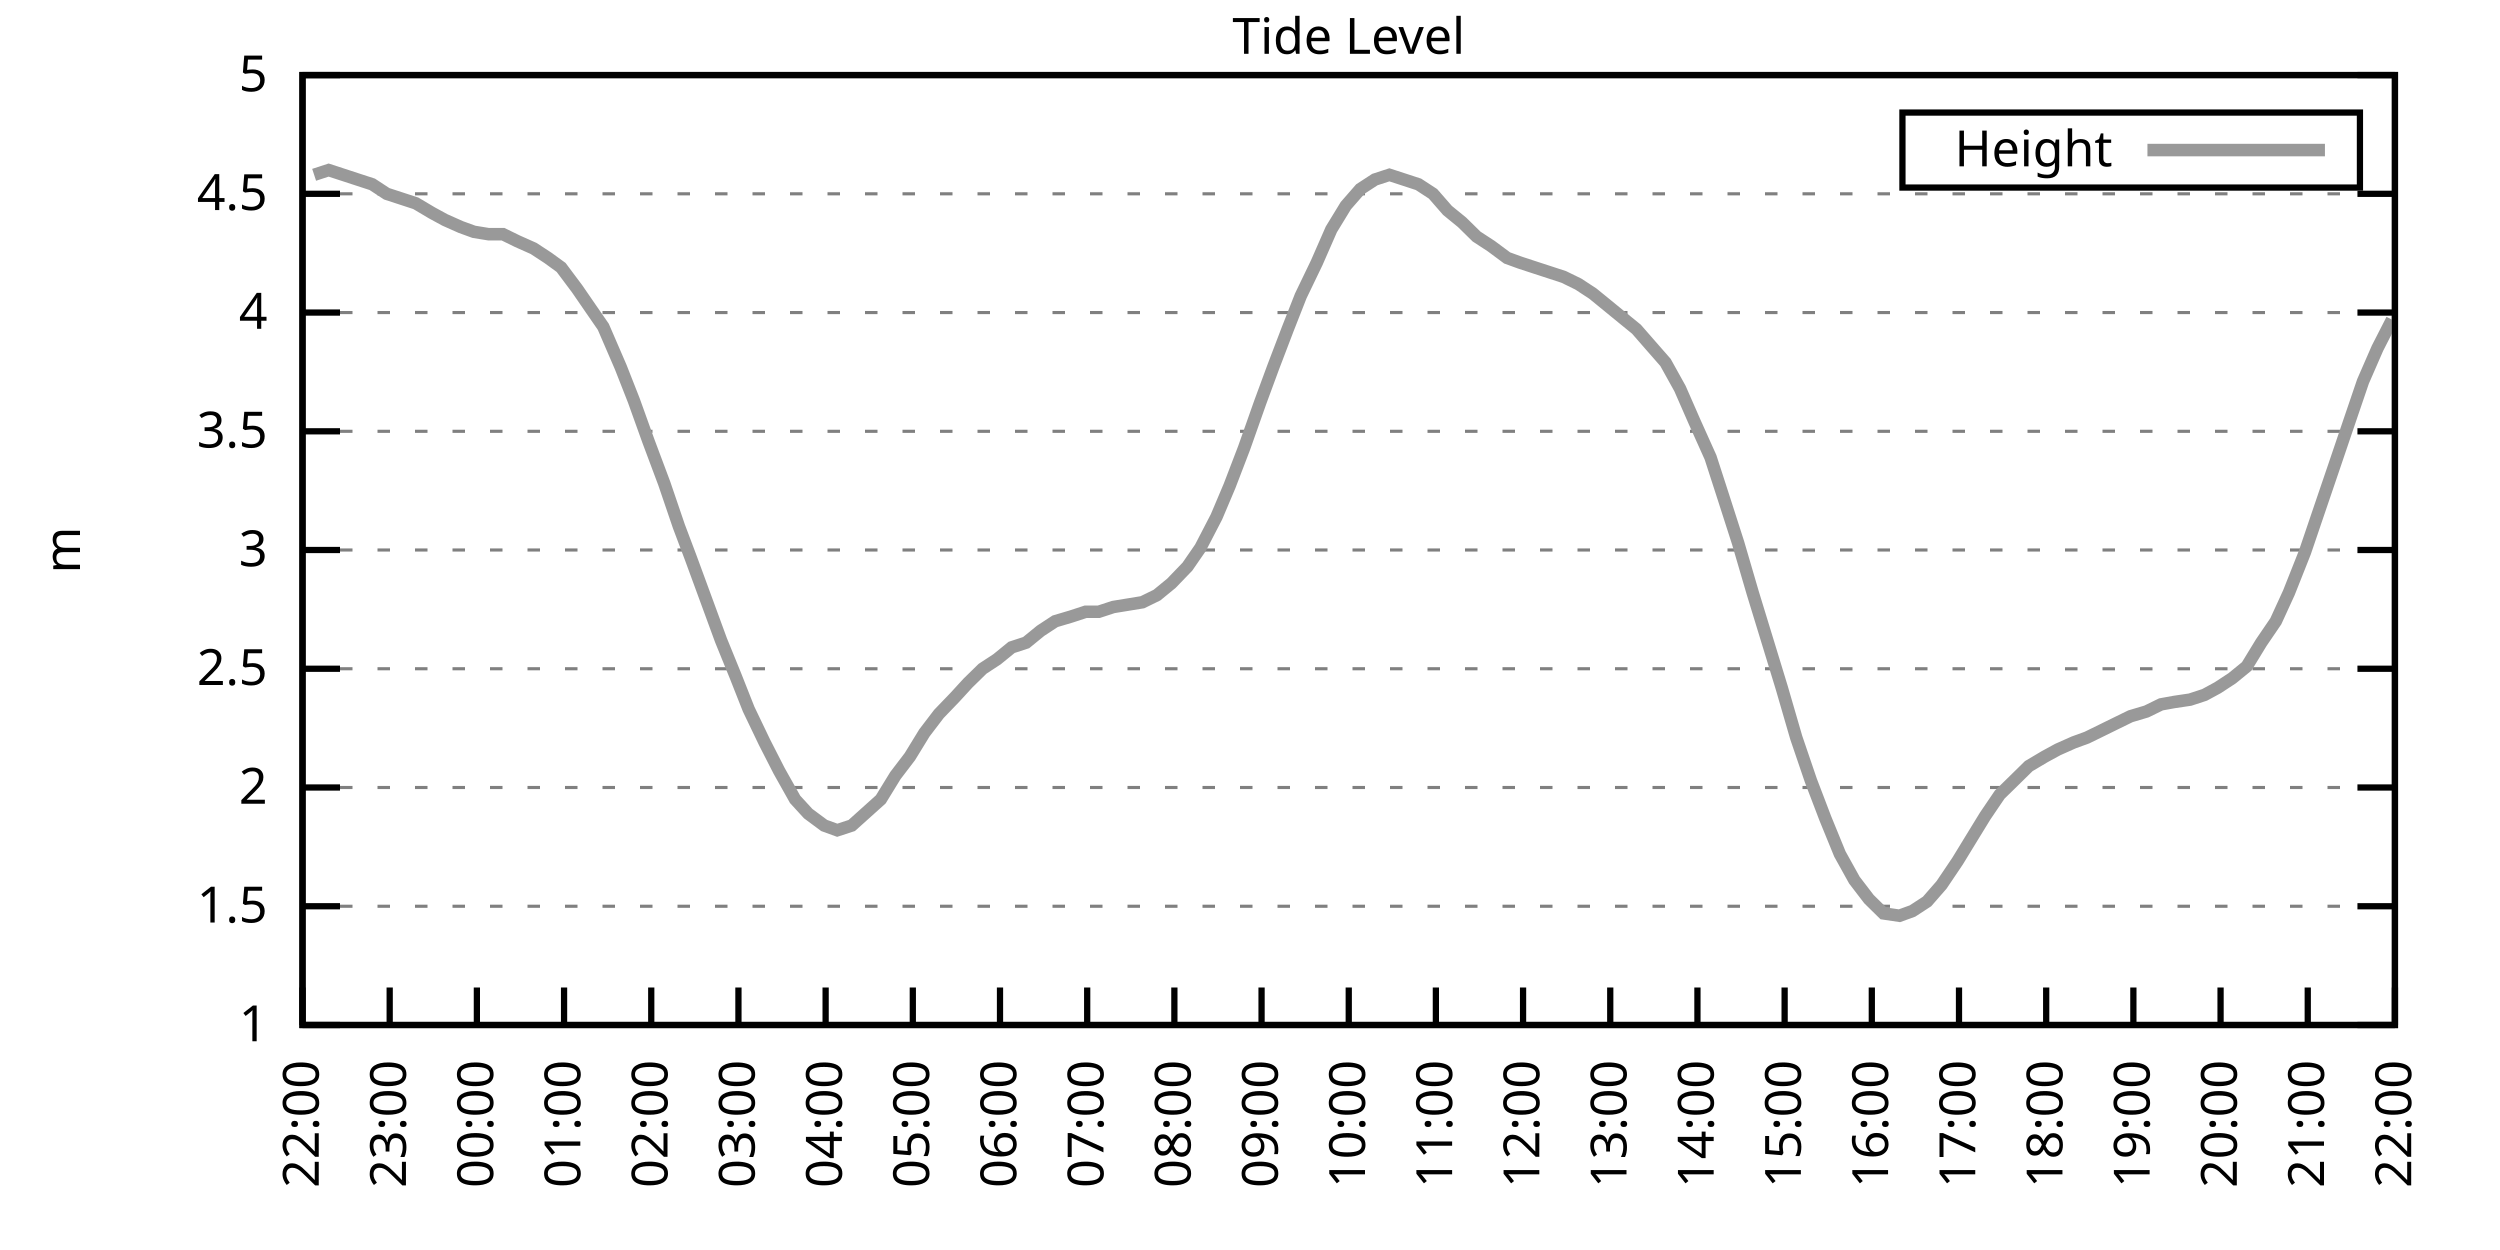
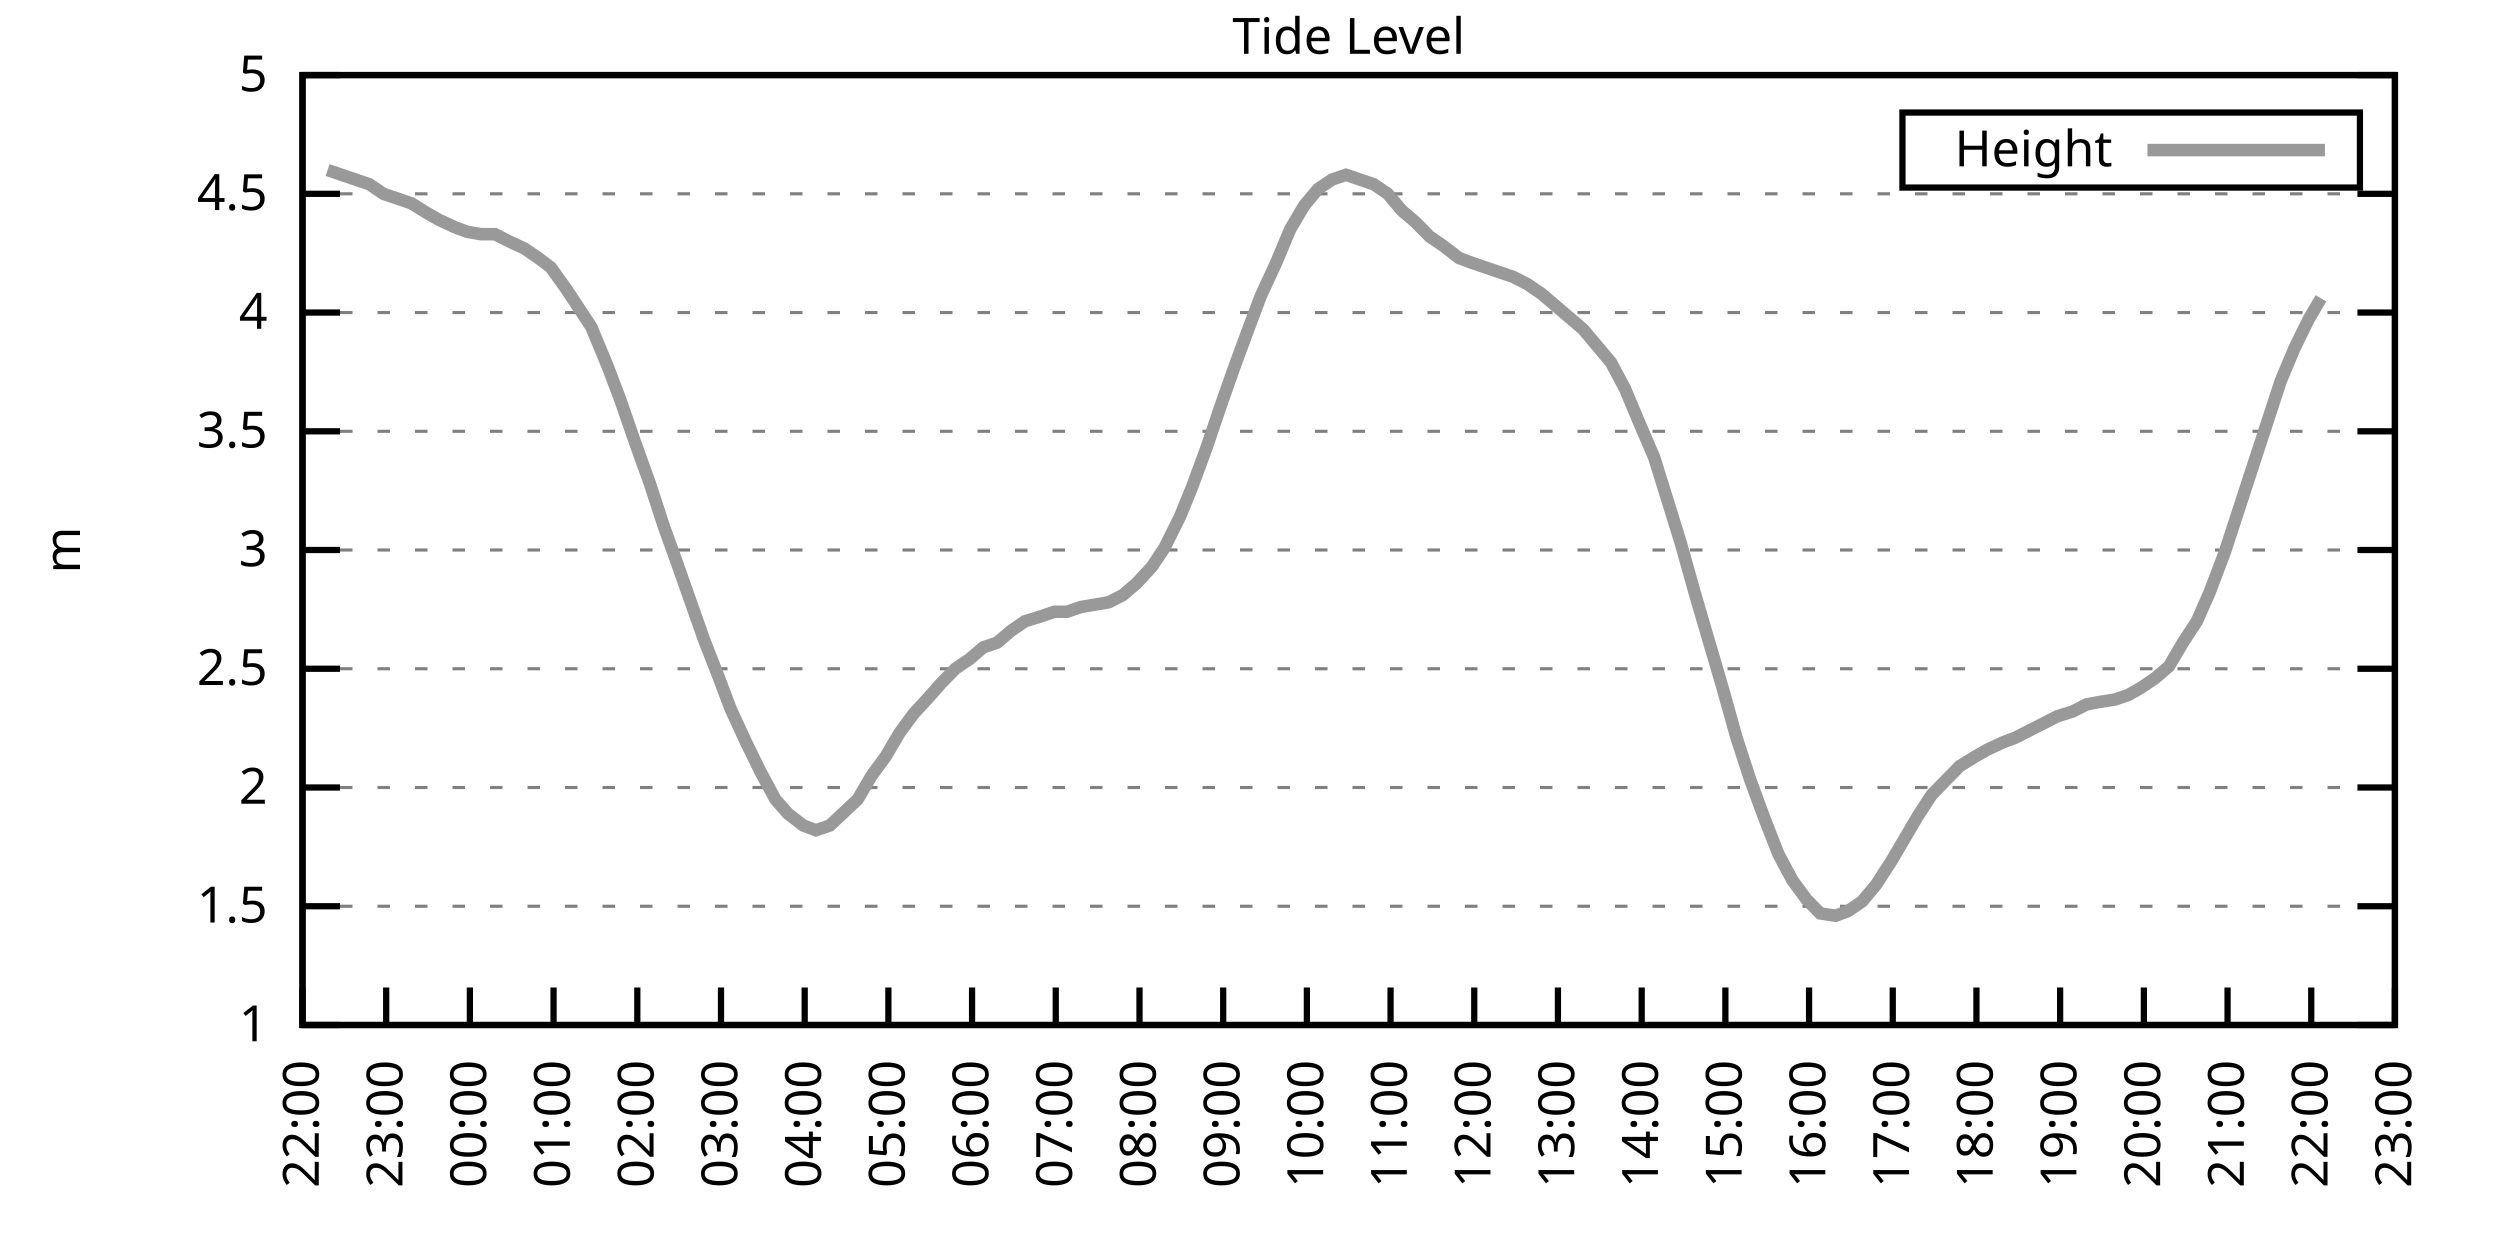
<svg xmlns="http://www.w3.org/2000/svg" xmlns:xlink="http://www.w3.org/1999/xlink" width="400" height="200" viewBox="0 0 400 200">
  <g id="gnuplot_canvas">
    <rect x="0" y="0" width="400" height="200" fill="none" />
    <defs>
      <circle id="gpDot" r="0.5" stroke-width="0.5" stroke="currentColor" />
      <path id="gpPt0" stroke-width="0.333" stroke="currentColor" d="M-1,0 h2 M0,-1 v2" />
      <path id="gpPt1" stroke-width="0.333" stroke="currentColor" d="M-1,-1 L1,1 M1,-1 L-1,1" />
      <path id="gpPt2" stroke-width="0.333" stroke="currentColor" d="M-1,0 L1,0 M0,-1 L0,1 M-1,-1 L1,1 M-1,1 L1,-1" />
      <rect id="gpPt3" stroke-width="0.333" stroke="currentColor" x="-1" y="-1" width="2" height="2" />
      <rect id="gpPt4" stroke-width="0.333" stroke="currentColor" fill="currentColor" x="-1" y="-1" width="2" height="2" />
      <circle id="gpPt5" stroke-width="0.333" stroke="currentColor" cx="0" cy="0" r="1" />
      <use xlink:href="#gpPt5" id="gpPt6" fill="currentColor" stroke="none" />
      <path id="gpPt7" stroke-width="0.333" stroke="currentColor" d="M0,-1.33 L-1.33,0.67 L1.33,0.67 z" />
      <use xlink:href="#gpPt7" id="gpPt8" fill="currentColor" stroke="none" />
      <use xlink:href="#gpPt7" id="gpPt9" stroke="currentColor" transform="rotate(180)" />
      <use xlink:href="#gpPt9" id="gpPt10" fill="currentColor" stroke="none" />
      <use xlink:href="#gpPt3" id="gpPt11" stroke="currentColor" transform="rotate(45)" />
      <use xlink:href="#gpPt11" id="gpPt12" fill="currentColor" stroke="none" />
      <path id="gpPt13" stroke-width="0.333" stroke="currentColor" d="M0,1.330 L1.265,0.411 L0.782,-1.067 L-0.782,-1.076 L-1.265,0.411 z" />
      <use xlink:href="#gpPt13" id="gpPt14" fill="currentColor" stroke="none" />
      <filter id="textbox" filterUnits="objectBoundingBox" x="0" y="0" height="1" width="1">
        <feFlood flood-color="white" flood-opacity="1" result="bgnd" />
        <feComposite in="SourceGraphic" in2="bgnd" operator="atop" />
      </filter>
      <filter id="greybox" filterUnits="objectBoundingBox" x="0" y="0" height="1" width="1">
        <feFlood flood-color="lightgrey" flood-opacity="1" result="grey" />
        <feComposite in="SourceGraphic" in2="grey" operator="atop" />
      </filter>
    </defs>
    <g fill="none" color="white" stroke="currentColor" stroke-width="1.00" stroke-linecap="butt" stroke-linejoin="miter">
</g>
    <g fill="none" color="black" stroke="currentColor" stroke-width="1.00" stroke-linecap="butt" stroke-linejoin="miter">
      <g stroke="none" shape-rendering="crispEdges">
        <polygon fill="rgb(255, 255, 255)" points="48.40,164.00 383.18,164.00 383.18,12.02 48.40,12.02 " />
      </g>
    </g>
    <g fill="none" color="black" stroke="currentColor" stroke-width="1.00" stroke-linecap="butt" stroke-linejoin="miter">
</g>
    <g fill="none" color="black" stroke="black" stroke-width="0.50" stroke-linecap="butt" stroke-linejoin="miter">
</g>
    <g fill="none" color="gray" stroke="currentColor" stroke-width="0.50" stroke-linecap="butt" stroke-linejoin="miter">
      <path stroke="gray" stroke-dasharray="2,4" class="gridline" d="M48.40,164.00 L383.19,164.00  " />
    </g>
    <g fill="none" color="gray" stroke="gray" stroke-width="1.00" stroke-linecap="butt" stroke-linejoin="miter">
</g>
    <g fill="none" color="black" stroke="currentColor" stroke-width="1.00" stroke-linecap="butt" stroke-linejoin="miter">
      <path stroke="black" d="M48.40,164.00 L54.40,164.00 M383.19,164.00 L377.19,164.00  " />
      <g transform="translate(42.80,166.60)" stroke="none" fill="black" font-family="Sans" font-size="8.00" text-anchor="end">
        <text>
          <tspan font-family="Sans"> 1</tspan>
        </text>
      </g>
    </g>
    <g fill="none" color="black" stroke="currentColor" stroke-width="1.00" stroke-linecap="butt" stroke-linejoin="miter">
</g>
    <g fill="none" color="black" stroke="black" stroke-width="0.50" stroke-linecap="butt" stroke-linejoin="miter">
</g>
    <g fill="none" color="gray" stroke="currentColor" stroke-width="0.50" stroke-linecap="butt" stroke-linejoin="miter">
      <path stroke="gray" stroke-dasharray="2,4" class="gridline" d="M48.40,145.00 L383.19,145.00  " />
    </g>
    <g fill="none" color="gray" stroke="gray" stroke-width="1.00" stroke-linecap="butt" stroke-linejoin="miter">
</g>
    <g fill="none" color="black" stroke="currentColor" stroke-width="1.00" stroke-linecap="butt" stroke-linejoin="miter">
      <path stroke="black" d="M48.40,145.00 L54.40,145.00 M383.19,145.00 L377.19,145.00  " />
      <g transform="translate(42.80,147.60)" stroke="none" fill="black" font-family="Sans" font-size="8.00" text-anchor="end">
        <text>
          <tspan font-family="Sans"> 1.5</tspan>
        </text>
      </g>
    </g>
    <g fill="none" color="black" stroke="currentColor" stroke-width="1.00" stroke-linecap="butt" stroke-linejoin="miter">
</g>
    <g fill="none" color="black" stroke="black" stroke-width="0.50" stroke-linecap="butt" stroke-linejoin="miter">
</g>
    <g fill="none" color="gray" stroke="currentColor" stroke-width="0.50" stroke-linecap="butt" stroke-linejoin="miter">
      <path stroke="gray" stroke-dasharray="2,4" class="gridline" d="M48.40,126.00 L383.19,126.00  " />
    </g>
    <g fill="none" color="gray" stroke="gray" stroke-width="1.00" stroke-linecap="butt" stroke-linejoin="miter">
</g>
    <g fill="none" color="black" stroke="currentColor" stroke-width="1.00" stroke-linecap="butt" stroke-linejoin="miter">
      <path stroke="black" d="M48.40,126.00 L54.40,126.00 M383.19,126.00 L377.19,126.00  " />
      <g transform="translate(42.80,128.60)" stroke="none" fill="black" font-family="Sans" font-size="8.00" text-anchor="end">
        <text>
          <tspan font-family="Sans"> 2</tspan>
        </text>
      </g>
    </g>
    <g fill="none" color="black" stroke="currentColor" stroke-width="1.00" stroke-linecap="butt" stroke-linejoin="miter">
</g>
    <g fill="none" color="black" stroke="black" stroke-width="0.50" stroke-linecap="butt" stroke-linejoin="miter">
</g>
    <g fill="none" color="gray" stroke="currentColor" stroke-width="0.50" stroke-linecap="butt" stroke-linejoin="miter">
      <path stroke="gray" stroke-dasharray="2,4" class="gridline" d="M48.40,107.00 L383.19,107.00  " />
    </g>
    <g fill="none" color="gray" stroke="gray" stroke-width="1.00" stroke-linecap="butt" stroke-linejoin="miter">
</g>
    <g fill="none" color="black" stroke="currentColor" stroke-width="1.00" stroke-linecap="butt" stroke-linejoin="miter">
      <path stroke="black" d="M48.40,107.00 L54.40,107.00 M383.19,107.00 L377.19,107.00  " />
      <g transform="translate(42.80,109.60)" stroke="none" fill="black" font-family="Sans" font-size="8.00" text-anchor="end">
        <text>
          <tspan font-family="Sans"> 2.5</tspan>
        </text>
      </g>
    </g>
    <g fill="none" color="black" stroke="currentColor" stroke-width="1.00" stroke-linecap="butt" stroke-linejoin="miter">
</g>
    <g fill="none" color="black" stroke="black" stroke-width="0.50" stroke-linecap="butt" stroke-linejoin="miter">
</g>
    <g fill="none" color="gray" stroke="currentColor" stroke-width="0.50" stroke-linecap="butt" stroke-linejoin="miter">
      <path stroke="gray" stroke-dasharray="2,4" class="gridline" d="M48.40,88.00 L383.19,88.00  " />
    </g>
    <g fill="none" color="gray" stroke="gray" stroke-width="1.00" stroke-linecap="butt" stroke-linejoin="miter">
</g>
    <g fill="none" color="black" stroke="currentColor" stroke-width="1.00" stroke-linecap="butt" stroke-linejoin="miter">
      <path stroke="black" d="M48.40,88.00 L54.40,88.00 M383.19,88.00 L377.19,88.00  " />
      <g transform="translate(42.80,90.60)" stroke="none" fill="black" font-family="Sans" font-size="8.00" text-anchor="end">
        <text>
          <tspan font-family="Sans"> 3</tspan>
        </text>
      </g>
    </g>
    <g fill="none" color="black" stroke="currentColor" stroke-width="1.00" stroke-linecap="butt" stroke-linejoin="miter">
</g>
    <g fill="none" color="black" stroke="black" stroke-width="0.50" stroke-linecap="butt" stroke-linejoin="miter">
</g>
    <g fill="none" color="gray" stroke="currentColor" stroke-width="0.50" stroke-linecap="butt" stroke-linejoin="miter">
      <path stroke="gray" stroke-dasharray="2,4" class="gridline" d="M48.40,69.01 L383.19,69.01  " />
    </g>
    <g fill="none" color="gray" stroke="gray" stroke-width="1.00" stroke-linecap="butt" stroke-linejoin="miter">
</g>
    <g fill="none" color="black" stroke="currentColor" stroke-width="1.00" stroke-linecap="butt" stroke-linejoin="miter">
      <path stroke="black" d="M48.40,69.01 L54.40,69.01 M383.19,69.01 L377.19,69.01  " />
      <g transform="translate(42.80,71.61)" stroke="none" fill="black" font-family="Sans" font-size="8.00" text-anchor="end">
        <text>
          <tspan font-family="Sans"> 3.5</tspan>
        </text>
      </g>
    </g>
    <g fill="none" color="black" stroke="currentColor" stroke-width="1.00" stroke-linecap="butt" stroke-linejoin="miter">
</g>
    <g fill="none" color="black" stroke="black" stroke-width="0.50" stroke-linecap="butt" stroke-linejoin="miter">
</g>
    <g fill="none" color="gray" stroke="currentColor" stroke-width="0.50" stroke-linecap="butt" stroke-linejoin="miter">
      <path stroke="gray" stroke-dasharray="2,4" class="gridline" d="M48.40,50.01 L383.19,50.01  " />
    </g>
    <g fill="none" color="gray" stroke="gray" stroke-width="1.00" stroke-linecap="butt" stroke-linejoin="miter">
</g>
    <g fill="none" color="black" stroke="currentColor" stroke-width="1.00" stroke-linecap="butt" stroke-linejoin="miter">
      <path stroke="black" d="M48.40,50.01 L54.40,50.01 M383.19,50.01 L377.19,50.01  " />
      <g transform="translate(42.80,52.61)" stroke="none" fill="black" font-family="Sans" font-size="8.00" text-anchor="end">
        <text>
          <tspan font-family="Sans"> 4</tspan>
        </text>
      </g>
    </g>
    <g fill="none" color="black" stroke="currentColor" stroke-width="1.00" stroke-linecap="butt" stroke-linejoin="miter">
</g>
    <g fill="none" color="black" stroke="black" stroke-width="0.50" stroke-linecap="butt" stroke-linejoin="miter">
</g>
    <g fill="none" color="gray" stroke="currentColor" stroke-width="0.50" stroke-linecap="butt" stroke-linejoin="miter">
      <path stroke="gray" stroke-dasharray="2,4" class="gridline" d="M48.40,31.01 L383.19,31.01  " />
    </g>
    <g fill="none" color="gray" stroke="gray" stroke-width="1.00" stroke-linecap="butt" stroke-linejoin="miter">
</g>
    <g fill="none" color="black" stroke="currentColor" stroke-width="1.00" stroke-linecap="butt" stroke-linejoin="miter">
      <path stroke="black" d="M48.40,31.01 L54.40,31.01 M383.19,31.01 L377.19,31.01  " />
      <g transform="translate(42.80,33.61)" stroke="none" fill="black" font-family="Sans" font-size="8.00" text-anchor="end">
        <text>
          <tspan font-family="Sans"> 4.5</tspan>
        </text>
      </g>
    </g>
    <g fill="none" color="black" stroke="currentColor" stroke-width="1.00" stroke-linecap="butt" stroke-linejoin="miter">
</g>
    <g fill="none" color="black" stroke="black" stroke-width="0.50" stroke-linecap="butt" stroke-linejoin="miter">
</g>
    <g fill="none" color="gray" stroke="currentColor" stroke-width="0.50" stroke-linecap="butt" stroke-linejoin="miter">
      <path stroke="gray" stroke-dasharray="2,4" class="gridline" d="M48.40,12.01 L383.19,12.01  " />
    </g>
    <g fill="none" color="gray" stroke="gray" stroke-width="1.00" stroke-linecap="butt" stroke-linejoin="miter">
</g>
    <g fill="none" color="black" stroke="currentColor" stroke-width="1.00" stroke-linecap="butt" stroke-linejoin="miter">
      <path stroke="black" d="M48.40,12.01 L54.40,12.01 M383.19,12.01 L377.19,12.01  " />
      <g transform="translate(42.80,14.61)" stroke="none" fill="black" font-family="Sans" font-size="8.00" text-anchor="end">
        <text>
          <tspan font-family="Sans"> 5</tspan>
        </text>
      </g>
    </g>
    <g fill="none" color="black" stroke="currentColor" stroke-width="1.00" stroke-linecap="butt" stroke-linejoin="miter">
      <path stroke="black" d="M48.40,164.00 L48.40,158.00  " />
      <g transform="translate(51.00,169.60) rotate(270.00)" stroke="none" fill="black" font-family="Sans" font-size="8.00" text-anchor="end">
        <text>
          <tspan font-family="Sans">22:00</tspan>
        </text>
      </g>
    </g>
    <g fill="none" color="black" stroke="currentColor" stroke-width="1.00" stroke-linecap="butt" stroke-linejoin="miter">
-       <path stroke="black" d="M62.35,164.00 L62.35,158.00  " />
-       <g transform="translate(64.95,169.60) rotate(270.00)" stroke="none" fill="black" font-family="Sans" font-size="8.00" text-anchor="end">
+       <path stroke="black" d="M61.79,164.00 L61.79,158.00  " />
+       <g transform="translate(64.39,169.60) rotate(270.00)" stroke="none" fill="black" font-family="Sans" font-size="8.00" text-anchor="end">
        <text>
          <tspan font-family="Sans">23:00</tspan>
        </text>
      </g>
    </g>
    <g fill="none" color="black" stroke="currentColor" stroke-width="1.00" stroke-linecap="butt" stroke-linejoin="miter">
-       <path stroke="black" d="M76.30,164.00 L76.30,158.00  " />
-       <g transform="translate(78.90,169.60) rotate(270.00)" stroke="none" fill="black" font-family="Sans" font-size="8.00" text-anchor="end">
+       <path stroke="black" d="M75.18,164.00 L75.18,158.00  " />
+       <g transform="translate(77.78,169.60) rotate(270.00)" stroke="none" fill="black" font-family="Sans" font-size="8.00" text-anchor="end">
        <text>
          <tspan font-family="Sans">00:00</tspan>
        </text>
      </g>
    </g>
    <g fill="none" color="black" stroke="currentColor" stroke-width="1.00" stroke-linecap="butt" stroke-linejoin="miter">
-       <path stroke="black" d="M90.25,164.00 L90.25,158.00  " />
-       <g transform="translate(92.85,169.60) rotate(270.00)" stroke="none" fill="black" font-family="Sans" font-size="8.00" text-anchor="end">
+       <path stroke="black" d="M88.57,164.00 L88.57,158.00  " />
+       <g transform="translate(91.17,169.60) rotate(270.00)" stroke="none" fill="black" font-family="Sans" font-size="8.00" text-anchor="end">
        <text>
          <tspan font-family="Sans">01:00</tspan>
        </text>
      </g>
    </g>
    <g fill="none" color="black" stroke="currentColor" stroke-width="1.00" stroke-linecap="butt" stroke-linejoin="miter">
-       <path stroke="black" d="M104.20,164.00 L104.20,158.00  " />
-       <g transform="translate(106.80,169.60) rotate(270.00)" stroke="none" fill="black" font-family="Sans" font-size="8.00" text-anchor="end">
+       <path stroke="black" d="M101.97,164.00 L101.97,158.00  " />
+       <g transform="translate(104.57,169.60) rotate(270.00)" stroke="none" fill="black" font-family="Sans" font-size="8.00" text-anchor="end">
        <text>
          <tspan font-family="Sans">02:00</tspan>
        </text>
      </g>
    </g>
    <g fill="none" color="black" stroke="currentColor" stroke-width="1.00" stroke-linecap="butt" stroke-linejoin="miter">
-       <path stroke="black" d="M118.15,164.00 L118.15,158.00  " />
-       <g transform="translate(120.75,169.60) rotate(270.00)" stroke="none" fill="black" font-family="Sans" font-size="8.00" text-anchor="end">
+       <path stroke="black" d="M115.36,164.00 L115.36,158.00  " />
+       <g transform="translate(117.96,169.60) rotate(270.00)" stroke="none" fill="black" font-family="Sans" font-size="8.00" text-anchor="end">
        <text>
          <tspan font-family="Sans">03:00</tspan>
        </text>
      </g>
    </g>
    <g fill="none" color="black" stroke="currentColor" stroke-width="1.00" stroke-linecap="butt" stroke-linejoin="miter">
-       <path stroke="black" d="M132.10,164.00 L132.10,158.00  " />
-       <g transform="translate(134.70,169.60) rotate(270.00)" stroke="none" fill="black" font-family="Sans" font-size="8.00" text-anchor="end">
+       <path stroke="black" d="M128.75,164.00 L128.75,158.00  " />
+       <g transform="translate(131.35,169.60) rotate(270.00)" stroke="none" fill="black" font-family="Sans" font-size="8.00" text-anchor="end">
        <text>
          <tspan font-family="Sans">04:00</tspan>
        </text>
      </g>
    </g>
    <g fill="none" color="black" stroke="currentColor" stroke-width="1.00" stroke-linecap="butt" stroke-linejoin="miter">
-       <path stroke="black" d="M146.05,164.00 L146.05,158.00  " />
-       <g transform="translate(148.65,169.60) rotate(270.00)" stroke="none" fill="black" font-family="Sans" font-size="8.00" text-anchor="end">
+       <path stroke="black" d="M142.14,164.00 L142.14,158.00  " />
+       <g transform="translate(144.74,169.60) rotate(270.00)" stroke="none" fill="black" font-family="Sans" font-size="8.00" text-anchor="end">
        <text>
          <tspan font-family="Sans">05:00</tspan>
        </text>
      </g>
    </g>
    <g fill="none" color="black" stroke="currentColor" stroke-width="1.00" stroke-linecap="butt" stroke-linejoin="miter">
-       <path stroke="black" d="M160.00,164.00 L160.00,158.00  " />
-       <g transform="translate(162.60,169.60) rotate(270.00)" stroke="none" fill="black" font-family="Sans" font-size="8.00" text-anchor="end">
+       <path stroke="black" d="M155.53,164.00 L155.53,158.00  " />
+       <g transform="translate(158.13,169.60) rotate(270.00)" stroke="none" fill="black" font-family="Sans" font-size="8.00" text-anchor="end">
        <text>
          <tspan font-family="Sans">06:00</tspan>
        </text>
      </g>
    </g>
    <g fill="none" color="black" stroke="currentColor" stroke-width="1.00" stroke-linecap="butt" stroke-linejoin="miter">
-       <path stroke="black" d="M173.95,164.00 L173.95,158.00  " />
-       <g transform="translate(176.55,169.60) rotate(270.00)" stroke="none" fill="black" font-family="Sans" font-size="8.00" text-anchor="end">
+       <path stroke="black" d="M168.92,164.00 L168.92,158.00  " />
+       <g transform="translate(171.52,169.60) rotate(270.00)" stroke="none" fill="black" font-family="Sans" font-size="8.00" text-anchor="end">
        <text>
          <tspan font-family="Sans">07:00</tspan>
        </text>
      </g>
    </g>
    <g fill="none" color="black" stroke="currentColor" stroke-width="1.00" stroke-linecap="butt" stroke-linejoin="miter">
-       <path stroke="black" d="M187.90,164.00 L187.90,158.00  " />
-       <g transform="translate(190.50,169.60) rotate(270.00)" stroke="none" fill="black" font-family="Sans" font-size="8.00" text-anchor="end">
+       <path stroke="black" d="M182.32,164.00 L182.32,158.00  " />
+       <g transform="translate(184.92,169.60) rotate(270.00)" stroke="none" fill="black" font-family="Sans" font-size="8.00" text-anchor="end">
        <text>
          <tspan font-family="Sans">08:00</tspan>
        </text>
      </g>
    </g>
    <g fill="none" color="black" stroke="currentColor" stroke-width="1.00" stroke-linecap="butt" stroke-linejoin="miter">
-       <path stroke="black" d="M201.85,164.00 L201.85,158.00  " />
-       <g transform="translate(204.45,169.60) rotate(270.00)" stroke="none" fill="black" font-family="Sans" font-size="8.00" text-anchor="end">
+       <path stroke="black" d="M195.71,164.00 L195.71,158.00  " />
+       <g transform="translate(198.31,169.60) rotate(270.00)" stroke="none" fill="black" font-family="Sans" font-size="8.00" text-anchor="end">
        <text>
          <tspan font-family="Sans">09:00</tspan>
        </text>
      </g>
    </g>
    <g fill="none" color="black" stroke="currentColor" stroke-width="1.00" stroke-linecap="butt" stroke-linejoin="miter">
-       <path stroke="black" d="M215.80,164.00 L215.80,158.00  " />
-       <g transform="translate(218.40,169.60) rotate(270.00)" stroke="none" fill="black" font-family="Sans" font-size="8.00" text-anchor="end">
+       <path stroke="black" d="M209.10,164.00 L209.10,158.00  " />
+       <g transform="translate(211.70,169.60) rotate(270.00)" stroke="none" fill="black" font-family="Sans" font-size="8.00" text-anchor="end">
        <text>
          <tspan font-family="Sans">10:00</tspan>
        </text>
      </g>
    </g>
    <g fill="none" color="black" stroke="currentColor" stroke-width="1.00" stroke-linecap="butt" stroke-linejoin="miter">
-       <path stroke="black" d="M229.74,164.00 L229.74,158.00  " />
-       <g transform="translate(232.34,169.60) rotate(270.00)" stroke="none" fill="black" font-family="Sans" font-size="8.00" text-anchor="end">
+       <path stroke="black" d="M222.49,164.00 L222.49,158.00  " />
+       <g transform="translate(225.09,169.60) rotate(270.00)" stroke="none" fill="black" font-family="Sans" font-size="8.00" text-anchor="end">
        <text>
          <tspan font-family="Sans">11:00</tspan>
        </text>
      </g>
    </g>
    <g fill="none" color="black" stroke="currentColor" stroke-width="1.00" stroke-linecap="butt" stroke-linejoin="miter">
-       <path stroke="black" d="M243.69,164.00 L243.69,158.00  " />
-       <g transform="translate(246.29,169.60) rotate(270.00)" stroke="none" fill="black" font-family="Sans" font-size="8.00" text-anchor="end">
+       <path stroke="black" d="M235.88,164.00 L235.88,158.00  " />
+       <g transform="translate(238.48,169.60) rotate(270.00)" stroke="none" fill="black" font-family="Sans" font-size="8.00" text-anchor="end">
        <text>
          <tspan font-family="Sans">12:00</tspan>
        </text>
      </g>
    </g>
    <g fill="none" color="black" stroke="currentColor" stroke-width="1.00" stroke-linecap="butt" stroke-linejoin="miter">
-       <path stroke="black" d="M257.64,164.00 L257.64,158.00  " />
-       <g transform="translate(260.24,169.60) rotate(270.00)" stroke="none" fill="black" font-family="Sans" font-size="8.00" text-anchor="end">
+       <path stroke="black" d="M249.27,164.00 L249.27,158.00  " />
+       <g transform="translate(251.87,169.60) rotate(270.00)" stroke="none" fill="black" font-family="Sans" font-size="8.00" text-anchor="end">
        <text>
          <tspan font-family="Sans">13:00</tspan>
        </text>
      </g>
    </g>
    <g fill="none" color="black" stroke="currentColor" stroke-width="1.00" stroke-linecap="butt" stroke-linejoin="miter">
-       <path stroke="black" d="M271.59,164.00 L271.59,158.00  " />
-       <g transform="translate(274.19,169.60) rotate(270.00)" stroke="none" fill="black" font-family="Sans" font-size="8.00" text-anchor="end">
+       <path stroke="black" d="M262.67,164.00 L262.67,158.00  " />
+       <g transform="translate(265.27,169.60) rotate(270.00)" stroke="none" fill="black" font-family="Sans" font-size="8.00" text-anchor="end">
        <text>
          <tspan font-family="Sans">14:00</tspan>
        </text>
      </g>
    </g>
    <g fill="none" color="black" stroke="currentColor" stroke-width="1.00" stroke-linecap="butt" stroke-linejoin="miter">
-       <path stroke="black" d="M285.54,164.00 L285.54,158.00  " />
-       <g transform="translate(288.14,169.60) rotate(270.00)" stroke="none" fill="black" font-family="Sans" font-size="8.00" text-anchor="end">
+       <path stroke="black" d="M276.06,164.00 L276.06,158.00  " />
+       <g transform="translate(278.66,169.60) rotate(270.00)" stroke="none" fill="black" font-family="Sans" font-size="8.00" text-anchor="end">
        <text>
          <tspan font-family="Sans">15:00</tspan>
        </text>
      </g>
    </g>
    <g fill="none" color="black" stroke="currentColor" stroke-width="1.00" stroke-linecap="butt" stroke-linejoin="miter">
-       <path stroke="black" d="M299.49,164.00 L299.49,158.00  " />
-       <g transform="translate(302.09,169.60) rotate(270.00)" stroke="none" fill="black" font-family="Sans" font-size="8.00" text-anchor="end">
+       <path stroke="black" d="M289.45,164.00 L289.45,158.00  " />
+       <g transform="translate(292.05,169.60) rotate(270.00)" stroke="none" fill="black" font-family="Sans" font-size="8.00" text-anchor="end">
        <text>
          <tspan font-family="Sans">16:00</tspan>
        </text>
      </g>
    </g>
    <g fill="none" color="black" stroke="currentColor" stroke-width="1.00" stroke-linecap="butt" stroke-linejoin="miter">
-       <path stroke="black" d="M313.44,164.00 L313.44,158.00  " />
-       <g transform="translate(316.04,169.60) rotate(270.00)" stroke="none" fill="black" font-family="Sans" font-size="8.00" text-anchor="end">
+       <path stroke="black" d="M302.84,164.00 L302.84,158.00  " />
+       <g transform="translate(305.44,169.60) rotate(270.00)" stroke="none" fill="black" font-family="Sans" font-size="8.00" text-anchor="end">
        <text>
          <tspan font-family="Sans">17:00</tspan>
        </text>
      </g>
    </g>
    <g fill="none" color="black" stroke="currentColor" stroke-width="1.00" stroke-linecap="butt" stroke-linejoin="miter">
-       <path stroke="black" d="M327.39,164.00 L327.39,158.00  " />
-       <g transform="translate(329.99,169.60) rotate(270.00)" stroke="none" fill="black" font-family="Sans" font-size="8.00" text-anchor="end">
+       <path stroke="black" d="M316.23,164.00 L316.23,158.00  " />
+       <g transform="translate(318.83,169.60) rotate(270.00)" stroke="none" fill="black" font-family="Sans" font-size="8.00" text-anchor="end">
        <text>
          <tspan font-family="Sans">18:00</tspan>
        </text>
      </g>
    </g>
    <g fill="none" color="black" stroke="currentColor" stroke-width="1.00" stroke-linecap="butt" stroke-linejoin="miter">
-       <path stroke="black" d="M341.34,164.00 L341.34,158.00  " />
-       <g transform="translate(343.94,169.60) rotate(270.00)" stroke="none" fill="black" font-family="Sans" font-size="8.00" text-anchor="end">
+       <path stroke="black" d="M329.62,164.00 L329.62,158.00  " />
+       <g transform="translate(332.22,169.60) rotate(270.00)" stroke="none" fill="black" font-family="Sans" font-size="8.00" text-anchor="end">
        <text>
          <tspan font-family="Sans">19:00</tspan>
        </text>
      </g>
    </g>
    <g fill="none" color="black" stroke="currentColor" stroke-width="1.00" stroke-linecap="butt" stroke-linejoin="miter">
-       <path stroke="black" d="M355.29,164.00 L355.29,158.00  " />
-       <g transform="translate(357.89,169.60) rotate(270.00)" stroke="none" fill="black" font-family="Sans" font-size="8.00" text-anchor="end">
+       <path stroke="black" d="M343.02,164.00 L343.02,158.00  " />
+       <g transform="translate(345.62,169.60) rotate(270.00)" stroke="none" fill="black" font-family="Sans" font-size="8.00" text-anchor="end">
        <text>
          <tspan font-family="Sans">20:00</tspan>
        </text>
      </g>
    </g>
    <g fill="none" color="black" stroke="currentColor" stroke-width="1.00" stroke-linecap="butt" stroke-linejoin="miter">
-       <path stroke="black" d="M369.24,164.00 L369.24,158.00  " />
-       <g transform="translate(371.84,169.60) rotate(270.00)" stroke="none" fill="black" font-family="Sans" font-size="8.00" text-anchor="end">
+       <path stroke="black" d="M356.41,164.00 L356.41,158.00  " />
+       <g transform="translate(359.01,169.60) rotate(270.00)" stroke="none" fill="black" font-family="Sans" font-size="8.00" text-anchor="end">
        <text>
          <tspan font-family="Sans">21:00</tspan>
+         </text>
+       </g>
+     </g>
+     <g fill="none" color="black" stroke="currentColor" stroke-width="1.00" stroke-linecap="butt" stroke-linejoin="miter">
+       <path stroke="black" d="M369.80,164.00 L369.80,158.00  " />
+       <g transform="translate(372.40,169.60) rotate(270.00)" stroke="none" fill="black" font-family="Sans" font-size="8.00" text-anchor="end">
+         <text>
+           <tspan font-family="Sans">22:00</tspan>
        </text>
      </g>
    </g>
    <g fill="none" color="black" stroke="currentColor" stroke-width="1.00" stroke-linecap="butt" stroke-linejoin="miter">
      <path stroke="black" d="M383.19,164.00 L383.19,158.00  " />
      <g transform="translate(385.79,169.60) rotate(270.00)" stroke="none" fill="black" font-family="Sans" font-size="8.00" text-anchor="end">
        <text>
-           <tspan font-family="Sans">22:00</tspan>
+           <tspan font-family="Sans">23:00</tspan>
        </text>
      </g>
    </g>
    <g fill="none" color="black" stroke="currentColor" stroke-width="1.00" stroke-linecap="butt" stroke-linejoin="miter">
</g>
    <g fill="none" color="black" stroke="currentColor" stroke-width="1.00" stroke-linecap="butt" stroke-linejoin="miter">
      <path stroke="black" d="M48.40,12.01 L48.40,164.00 L383.19,164.00 L383.19,12.01 L48.40,12.01 Z  " />
    </g>
    <g fill="none" color="black" stroke="currentColor" stroke-width="1.00" stroke-linecap="butt" stroke-linejoin="miter">
</g>
    <g fill="none" color="black" stroke="currentColor" stroke-width="1.00" stroke-linecap="butt" stroke-linejoin="miter">
      <path stroke="black" d="M304.39,30.01 L304.39,18.01 L377.59,18.01 L377.59,30.01 L304.39,30.01 Z  " />
    </g>
    <g id="Tide_level_plot_1">
      <g fill="none" color="white" stroke="black" stroke-width="2.00" stroke-linecap="butt" stroke-linejoin="miter">
</g>
      <g fill="none" color="black" stroke="currentColor" stroke-width="2.00" stroke-linecap="butt" stroke-linejoin="miter">
        <g transform="translate(337.99,26.61)" stroke="none" fill="black" font-family="Sans" font-size="8.00" text-anchor="end">
          <text>
            <tspan font-family="Sans">Height</tspan>
          </text>
        </g>
      </g>
      <g fill="none" color="black" stroke="currentColor" stroke-width="2.00" stroke-linecap="butt" stroke-linejoin="miter">
-         <path stroke="rgb(153, 153, 153)" d="M343.59,24.01 L371.99,24.01 M50.26,27.97 L52.58,27.21 L54.91,27.97 L57.23,28.73 L59.56,29.49 L61.88,31.01   L64.21,31.77 L66.53,32.53 L69.09,34.05 L71.18,35.19 L73.74,36.33 L75.83,37.09 L78.16,37.47 L80.48,37.47   L82.81,38.61 L85.37,39.75 L87.69,41.27 L89.78,42.79 L92.34,46.21 L94.43,49.25 L96.53,52.29 L99.32,58.75   L101.41,64.07 L103.73,70.53 L106.29,77.37 L108.62,84.21 L110.48,89.14 L113.27,96.74 L115.36,102.44 L117.68,108.14   L119.78,113.46 L122.33,118.78 L124.66,123.34 L127.22,127.90 L129.31,130.18 L131.87,132.08 L133.96,132.84 L136.28,132.08   L140.93,127.90 L143.26,124.10 L145.58,121.06 L147.91,117.26 L150.23,114.22 L152.79,111.56 L154.88,109.28 L157.21,107.00   L159.53,105.48 L161.86,103.58 L164.18,102.82 L166.51,100.92 L168.83,99.40 L171.39,98.64 L173.71,97.88 L175.81,97.88   L178.13,97.12 L180.46,96.74 L182.78,96.36 L185.11,95.22 L187.43,93.32 L189.99,90.66 L192.08,87.63 L194.64,82.69   L196.73,77.75 L199.06,71.67 L201.61,64.45 L203.71,58.75 L206.03,52.67 L208.12,47.35 L210.68,42.03 L213.01,36.71   L215.33,32.91 L217.65,30.25 L219.98,28.73 L222.30,27.97 L224.63,28.73 L226.95,29.49 L229.28,31.01 L231.60,33.67   L233.93,35.57 L236.25,37.85 L238.58,39.37 L241.14,41.27 L243.23,42.03 L245.55,42.79 L247.88,43.55 L250.20,44.31   L252.53,45.45 L254.85,46.97 L257.18,48.87 L259.50,50.77 L261.83,52.67 L264.15,55.33 L266.48,57.99 L268.80,62.17   L271.13,67.49 L273.69,73.19 L275.78,79.65 L278.10,86.87 L280.43,94.84 L282.99,103.20 L285.08,110.04 L287.40,118.02   L289.73,124.86 L292.05,130.94 L294.38,136.64 L296.70,140.82 L299.03,143.86 L301.35,146.14 L303.91,146.52 L306.00,145.76   L308.33,144.24 L310.65,141.58 L313.21,137.78 L315.30,134.36 L317.63,130.56 L319.95,127.14 L322.28,124.86 L324.60,122.58   L327.16,121.06 L329.25,119.92 L331.81,118.78 L333.90,118.02 L336.23,116.88 L338.55,115.74 L340.88,114.60 L343.43,113.84   L345.76,112.70 L347.85,112.32 L350.41,111.94 L352.73,111.18 L354.83,110.04 L357.15,108.52 L359.48,106.62 L361.80,102.82   L364.13,99.40 L366.22,94.84 L368.78,88.38 L371.10,81.55 L373.43,74.71 L375.75,67.87 L378.08,61.03 L380.40,55.71   L382.73,51.15  " />
+         <path stroke="rgb(153, 153, 153)" d="M343.59,24.01 L371.99,24.01 M52.42,27.21 L54.65,27.97 L56.88,28.73 L59.11,29.49 L61.35,31.01 L63.58,31.77   L65.81,32.53 L68.26,34.05 L70.27,35.19 L72.73,36.33 L74.74,37.09 L76.97,37.47 L79.20,37.47 L81.43,38.61   L83.89,39.75 L86.12,41.27 L88.13,42.79 L90.58,46.21 L92.59,49.25 L94.60,52.29 L97.28,58.75 L99.29,64.07   L101.52,70.53 L103.98,77.37 L106.21,84.21 L107.99,89.14 L110.67,96.74 L112.68,102.44 L114.91,108.14 L116.92,113.46   L119.38,118.78 L121.61,123.34 L124.06,127.90 L126.07,130.18 L128.53,132.08 L130.54,132.84 L132.77,132.08 L137.23,127.90   L139.46,124.10 L141.69,121.06 L143.93,117.26 L146.16,114.22 L148.61,111.56 L150.62,109.28 L152.85,107.00 L155.09,105.48   L157.32,103.58 L159.55,102.82 L161.78,100.92 L164.01,99.40 L166.47,98.64 L168.70,97.88 L170.71,97.88 L172.94,97.12   L175.17,96.74 L177.41,96.36 L179.64,95.22 L181.87,93.32 L184.32,90.66 L186.33,87.63 L188.79,82.69 L190.80,77.75   L193.03,71.67 L195.48,64.45 L197.49,58.75 L199.73,52.67 L201.73,47.35 L204.19,42.03 L206.42,36.71 L208.65,32.91   L210.88,30.25 L213.12,28.73 L215.35,27.97 L217.58,28.73 L219.81,29.49 L222.04,31.01 L224.28,33.67 L226.51,35.57   L228.74,37.85 L230.97,39.37 L233.43,41.27 L235.44,42.03 L237.67,42.79 L239.90,43.55 L242.13,44.31 L244.36,45.45   L246.60,46.97 L248.83,48.87 L251.06,50.77 L253.29,52.67 L255.52,55.33 L257.76,57.99 L259.99,62.17 L262.22,67.49   L264.67,73.19 L266.68,79.65 L268.92,86.87 L271.15,94.84 L273.60,103.20 L275.61,110.04 L277.84,118.02 L280.07,124.86   L282.31,130.94 L284.54,136.64 L286.77,140.82 L289.00,143.86 L291.23,146.14 L293.69,146.52 L295.70,145.76 L297.93,144.24   L300.16,141.58 L302.62,137.78 L304.63,134.36 L306.86,130.56 L309.09,127.14 L311.32,124.86 L313.55,122.58 L316.01,121.06   L318.02,119.92 L320.47,118.78 L322.48,118.02 L324.71,116.88 L326.95,115.74 L329.18,114.60 L331.63,113.84 L333.86,112.70   L335.87,112.32 L338.33,111.94 L340.56,111.18 L342.57,110.04 L344.80,108.52 L347.03,106.62 L349.26,102.82 L351.50,99.40   L353.51,94.84 L355.96,88.38 L358.19,81.55 L360.42,74.71 L362.66,67.87 L364.89,61.03 L367.12,55.71 L369.35,51.15   L371.36,47.73  " />
      </g>
    </g>
    <g fill="none" color="black" stroke="currentColor" stroke-width="2.00" stroke-linecap="butt" stroke-linejoin="miter">
</g>
    <g fill="none" color="black" stroke="black" stroke-width="1.00" stroke-linecap="butt" stroke-linejoin="miter">
</g>
    <g fill="none" color="black" stroke="currentColor" stroke-width="1.00" stroke-linecap="butt" stroke-linejoin="miter">
      <path stroke="black" d="M48.40,12.01 L48.40,164.00 L383.19,164.00 L383.19,12.01 L48.40,12.01 Z  " />
      <g transform="translate(12.80,88.01) rotate(270.00)" stroke="none" fill="black" font-family="Sans" font-size="8.00" text-anchor="middle">
        <text>
          <tspan font-family="Sans">m</tspan>
        </text>
      </g>
    </g>
    <g fill="none" color="black" stroke="currentColor" stroke-width="1.00" stroke-linecap="butt" stroke-linejoin="miter">
</g>
    <g fill="none" color="black" stroke="currentColor" stroke-width="1.00" stroke-linecap="butt" stroke-linejoin="miter">
      <g transform="translate(215.79,8.61)" stroke="none" fill="black" font-family="Sans" font-size="8.00" text-anchor="middle">
        <text>
          <tspan font-family="Sans">Tide Level</tspan>
        </text>
      </g>
    </g>
    <g fill="none" color="black" stroke="currentColor" stroke-width="1.00" stroke-linecap="butt" stroke-linejoin="miter">
</g>
  </g>
</svg>
